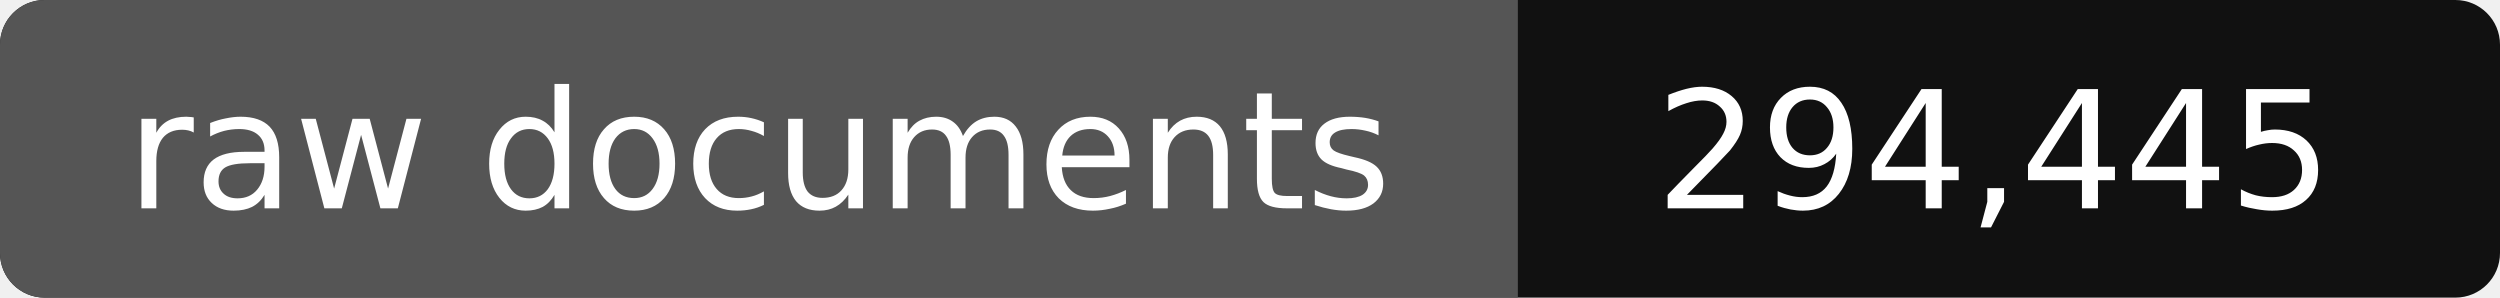
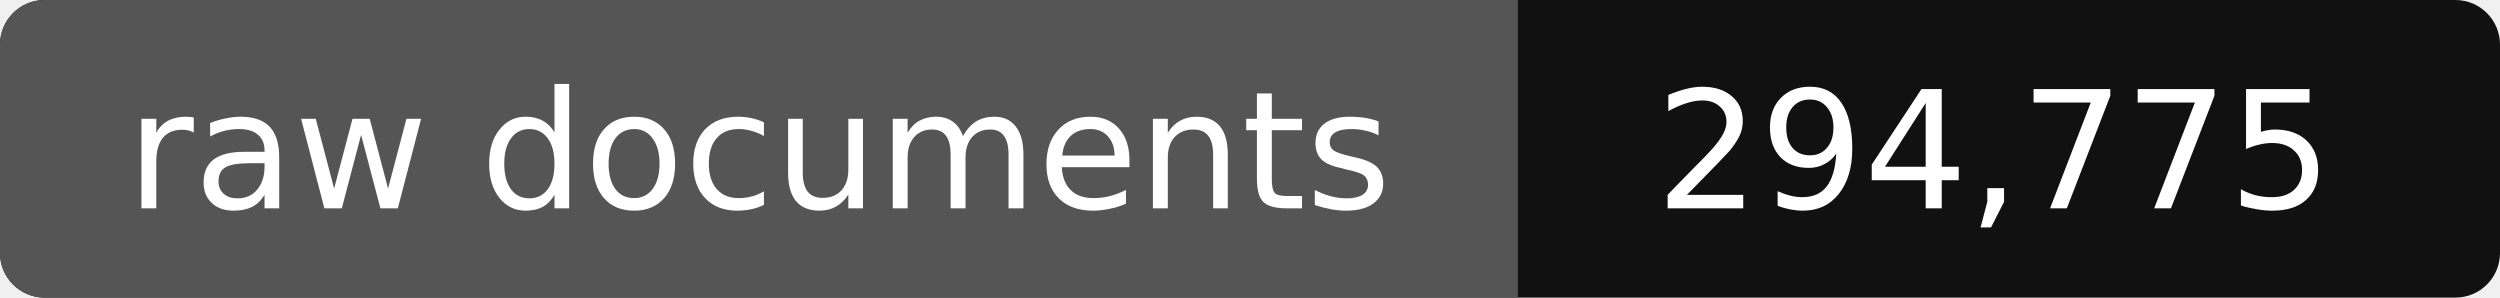
- <svg xmlns="http://www.w3.org/2000/svg" width="168" height="20" role="img" aria-label="raw documents: 294,445">
+ <svg xmlns="http://www.w3.org/2000/svg" width="168" height="20" role="img" aria-label="raw documents: 294,775">
  <rect width="168" height="20" rx="3" fill="#111" />
  <path fill="#555" d="M3 0h99v20H3a3 3 0 0 1-3-3V3a3 3 0 0 1 3-3z" />
  <g fill="#fff" text-anchor="middle" font-family="Verdana,DejaVu Sans,sans-serif" font-size="11">
    <text x="51" y="14">raw documents</text>
-     <text x="134" y="14">294,445</text>
+     <text x="134" y="14">294,775</text>
  </g>
</svg>
